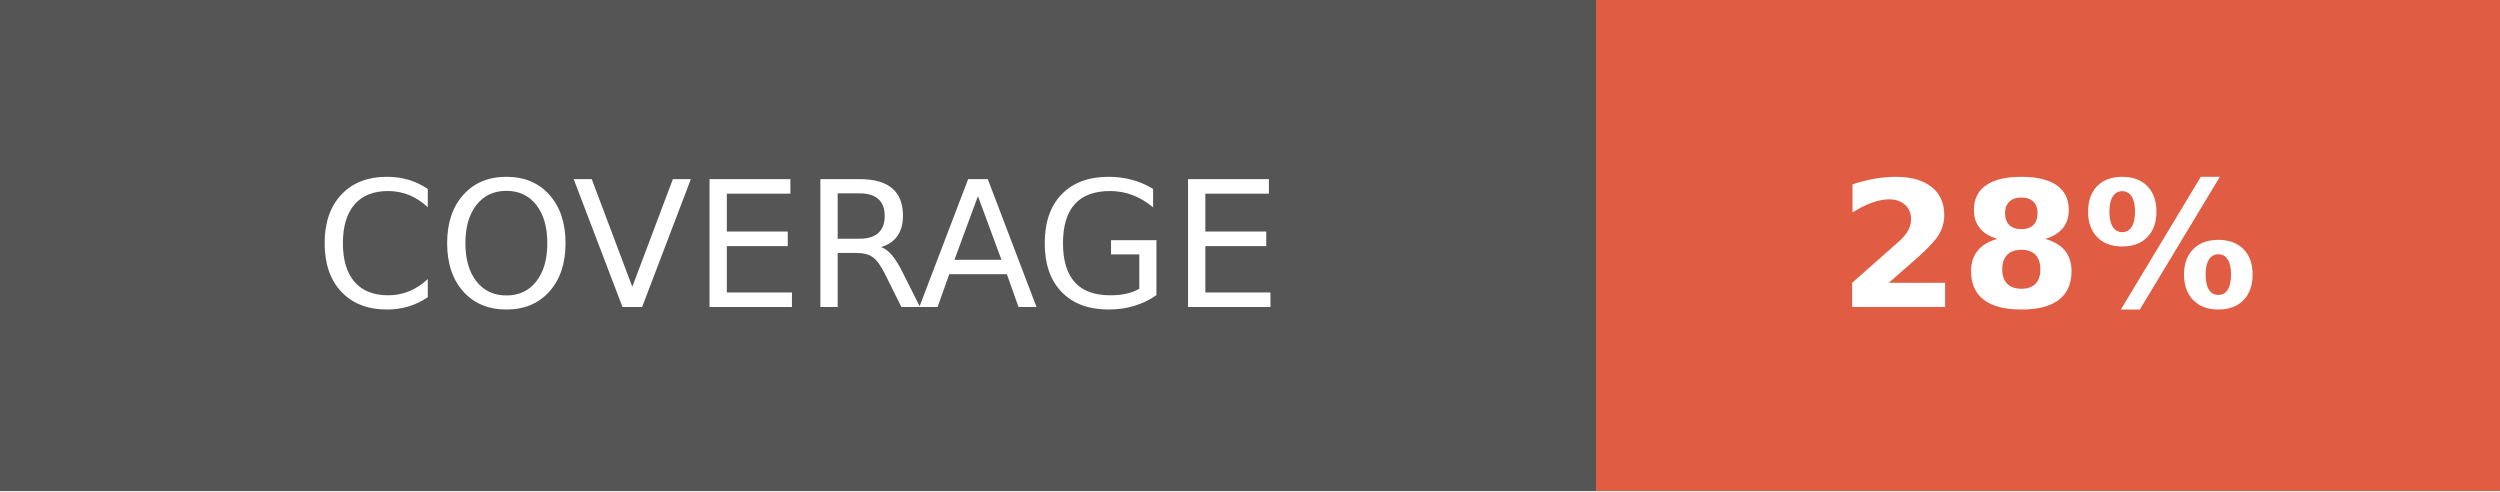
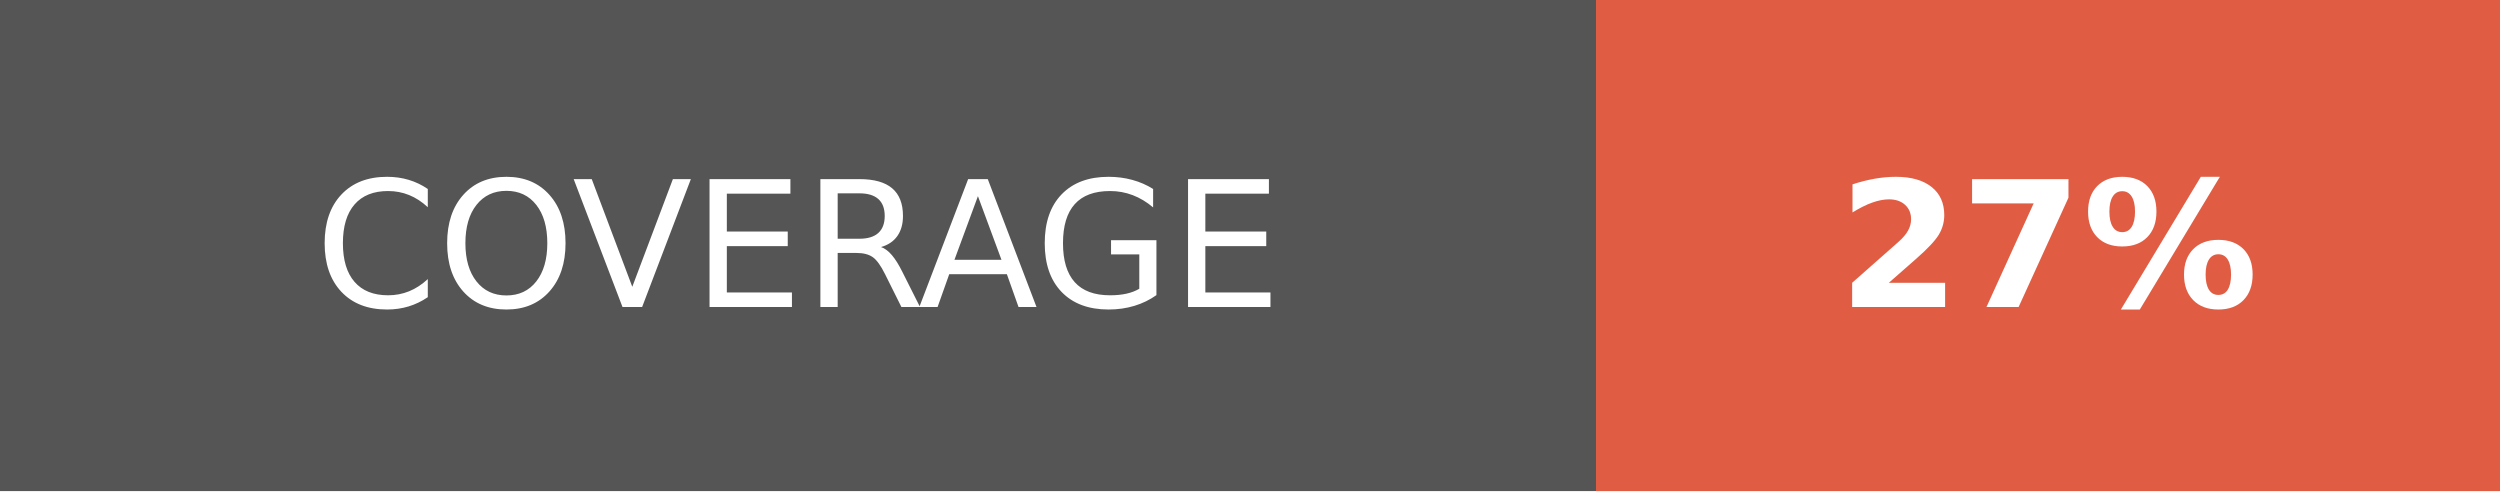
- <svg xmlns="http://www.w3.org/2000/svg" width="142.5" height="28" role="img" aria-label="COVERAGE: 28%">
+ <svg xmlns="http://www.w3.org/2000/svg" width="142.5" height="28" role="img" aria-label="COVERAGE: 27%">
  <g shape-rendering="crispEdges">
    <rect width="91" height="28" fill="#555" />
    <rect x="91" width="51.5" height="28" fill="#e05d44" />
  </g>
  <g fill="#fff" text-anchor="middle" font-family="Verdana,Geneva,DejaVu Sans,sans-serif" text-rendering="geometricPrecision" font-size="100">
    <text fill="#fff" x="455" y="175" transform="scale(.1)" textLength="670">COVERAGE</text>
-     <text fill="#fff" x="1167.5" y="175" font-weight="bold" transform="scale(.1)" textLength="275">28%</text>
+     <text fill="#fff" x="1167.5" y="175" font-weight="bold" transform="scale(.1)" textLength="275">27%</text>
  </g>
</svg>
